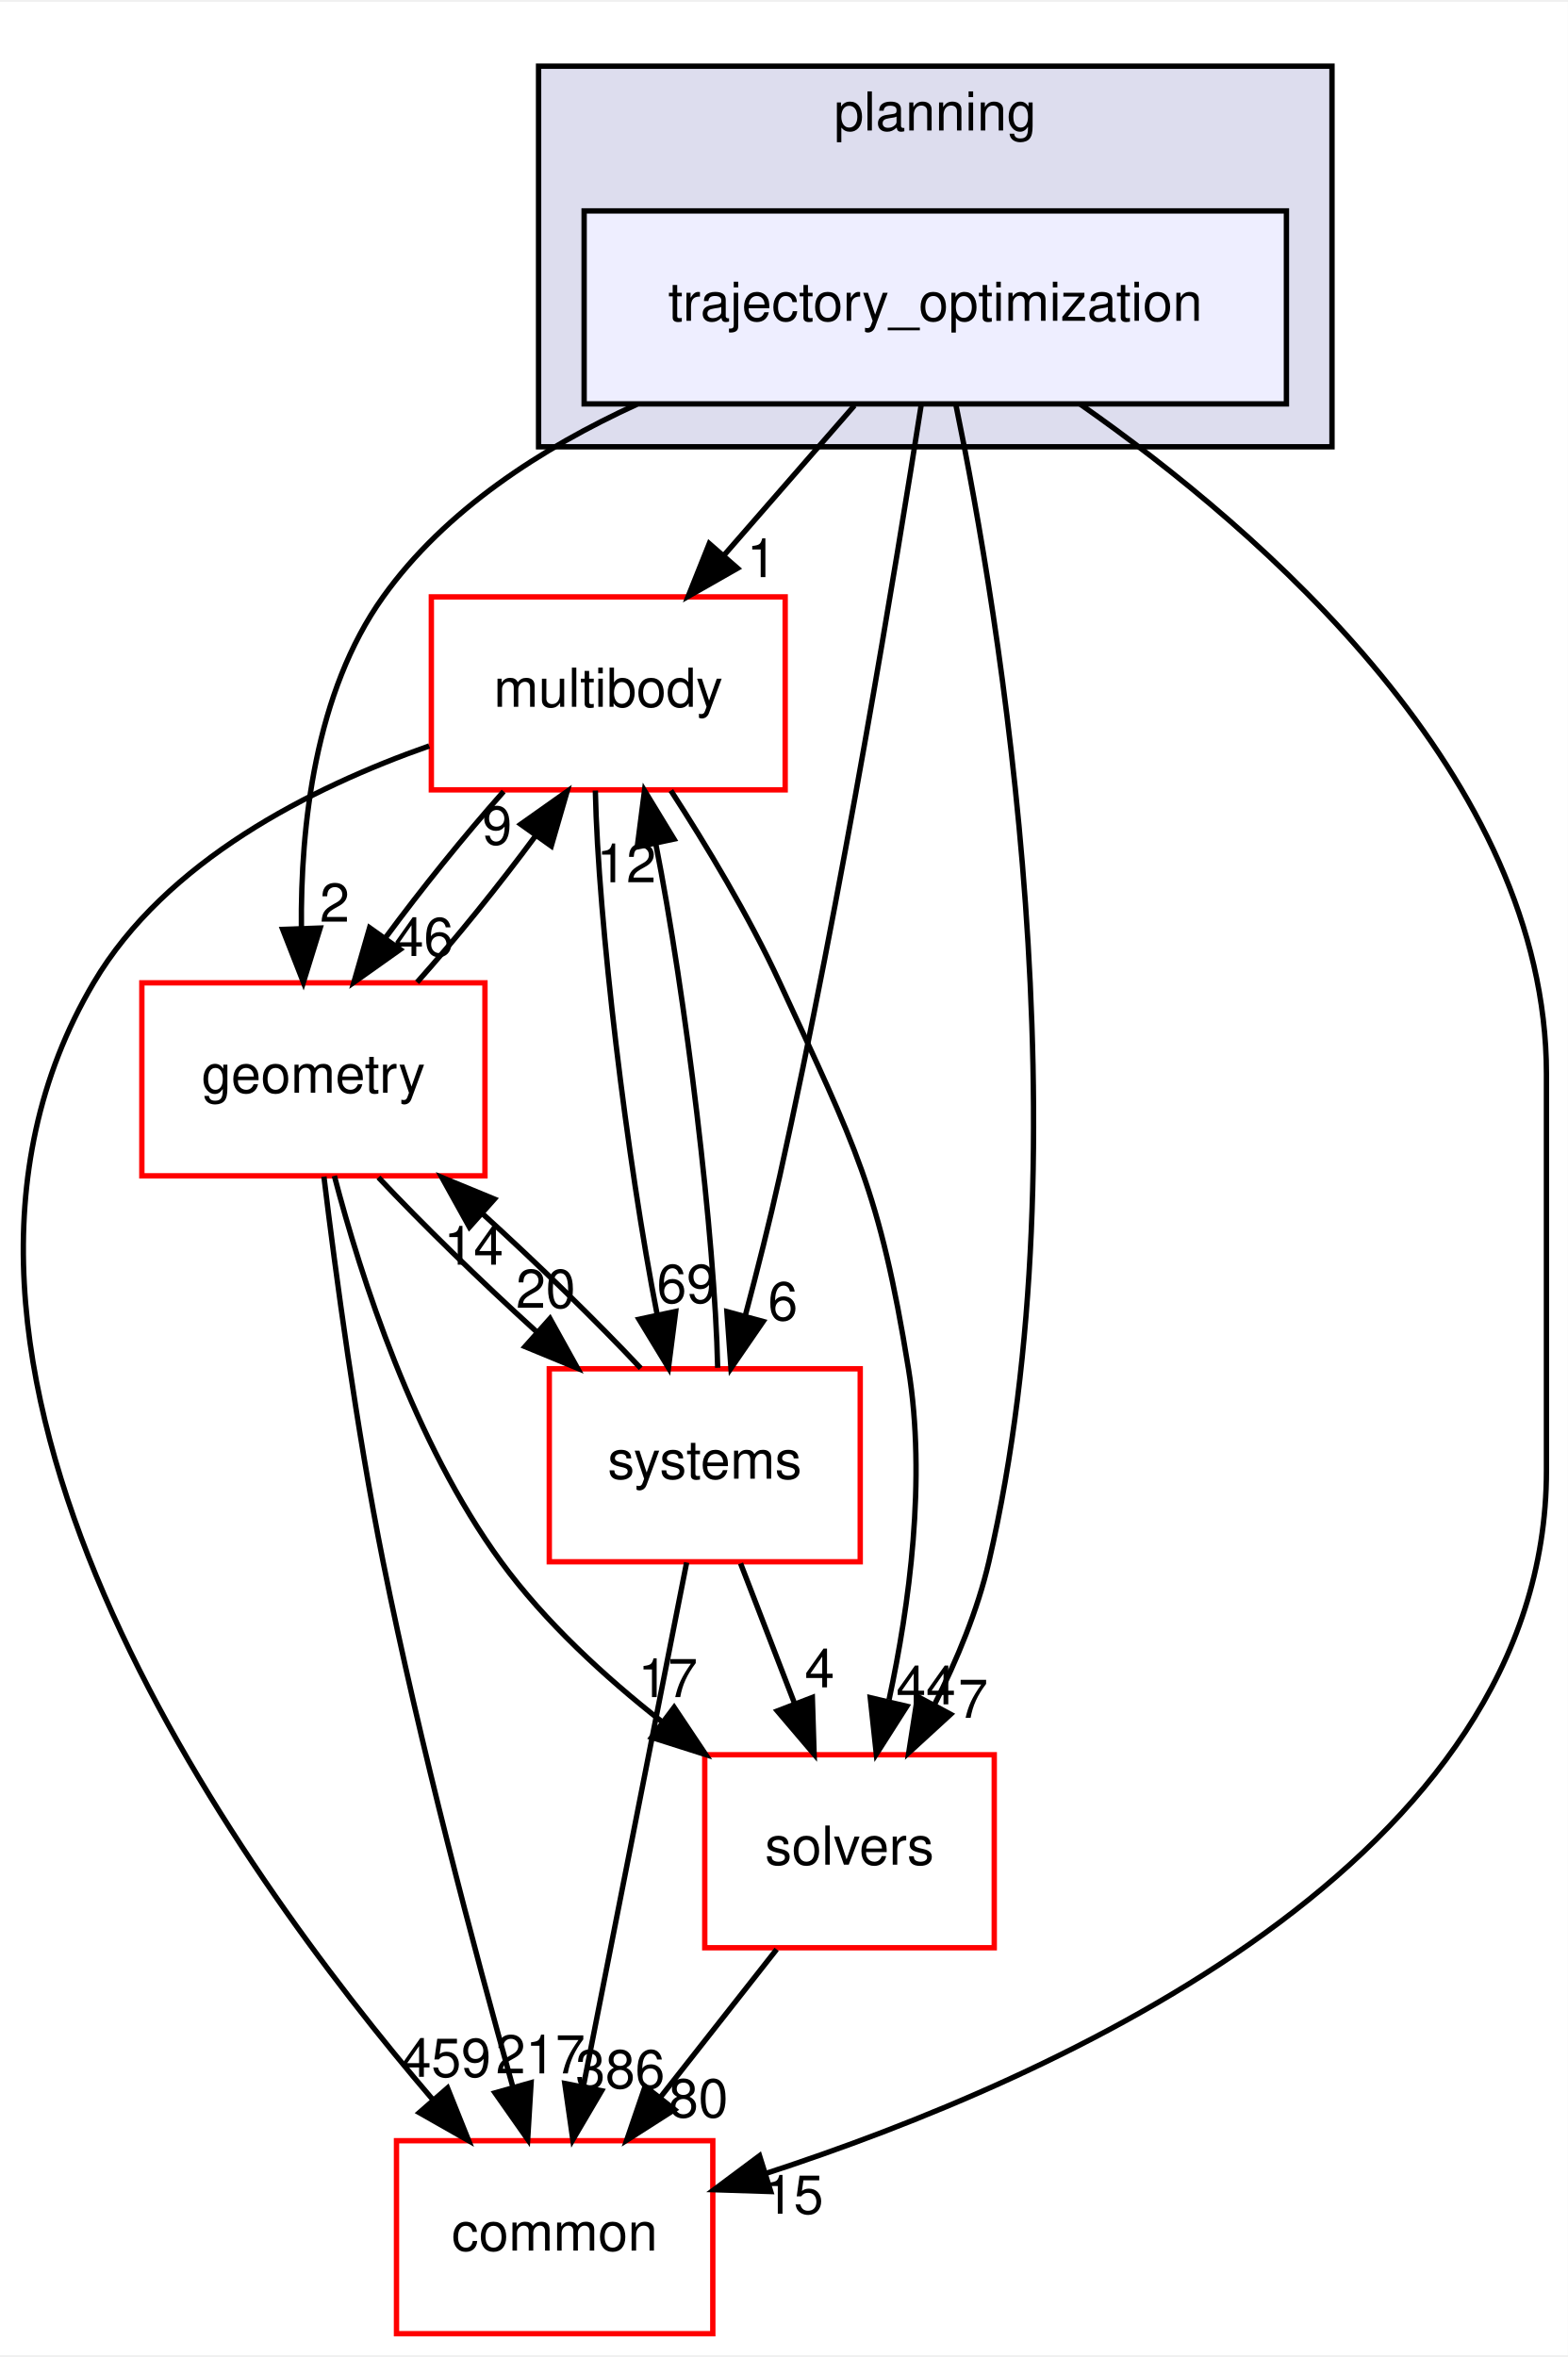
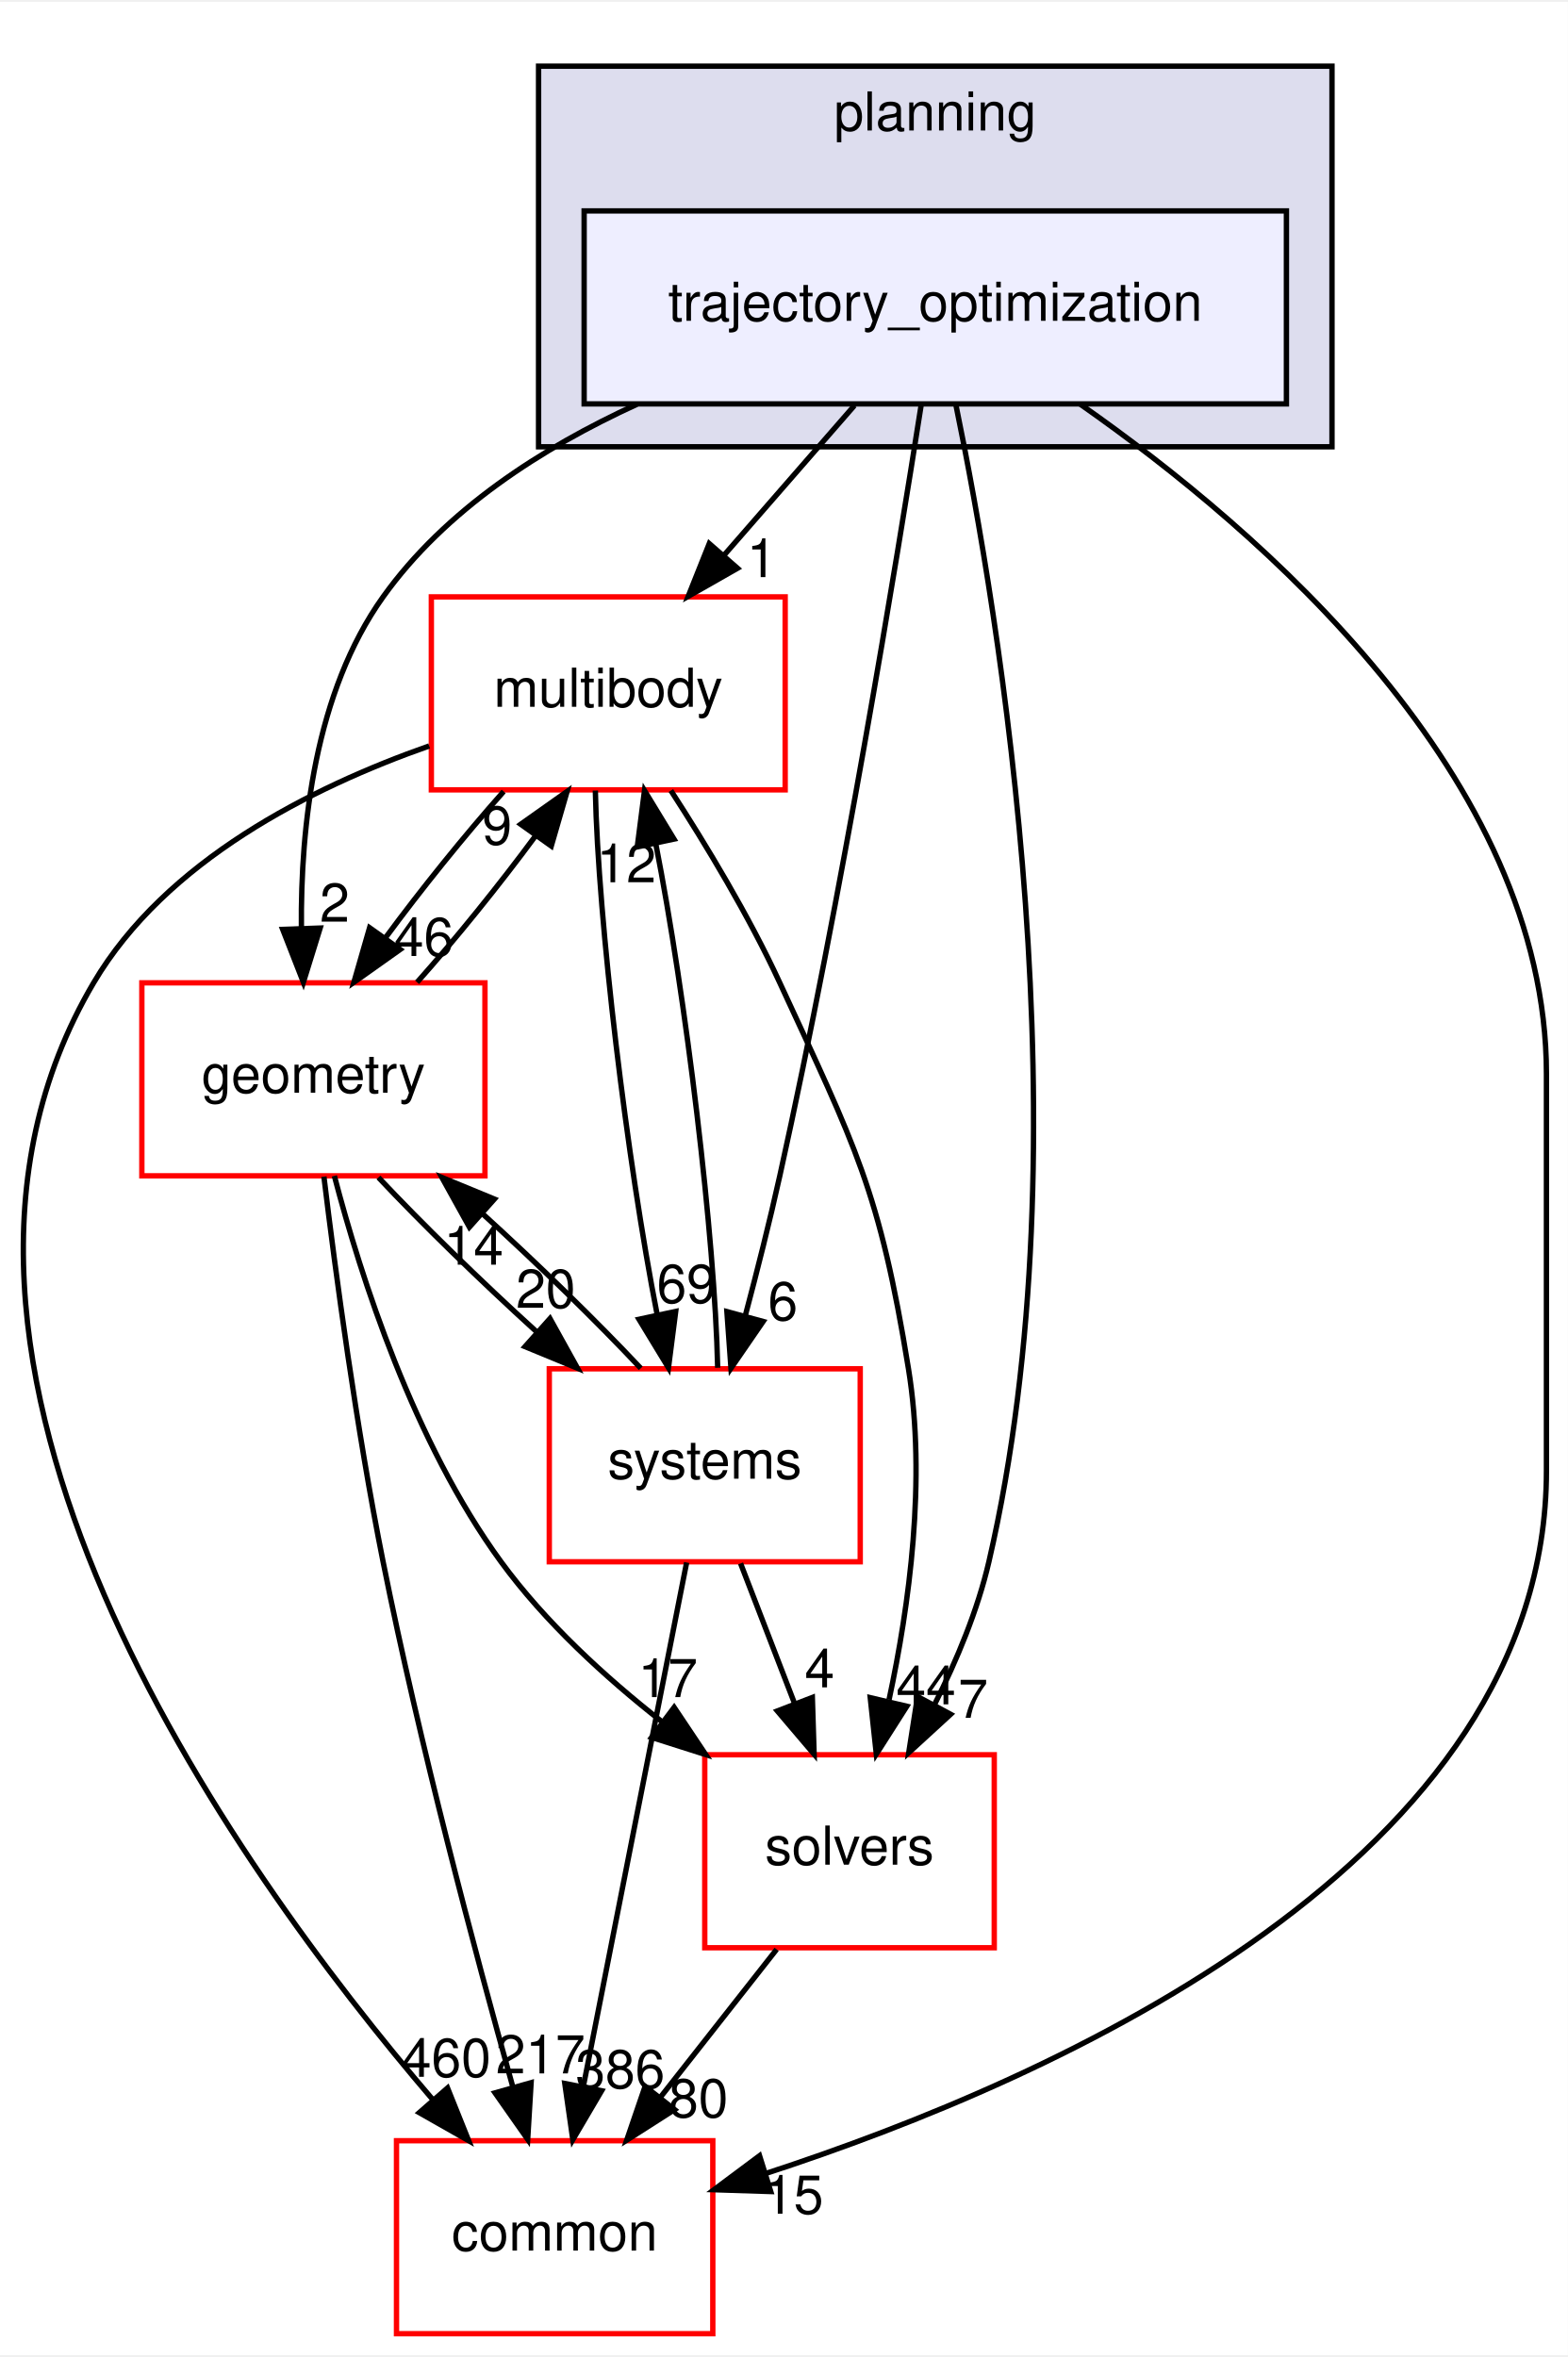
<svg xmlns="http://www.w3.org/2000/svg" xmlns:xlink="http://www.w3.org/1999/xlink" width="292pt" height="439pt" viewBox="0.00 0.00 292.46 439.00">
  <g id="graph0" class="graph" transform="scale(1 1) rotate(0) translate(4 435)">
    <polygon fill="white" stroke="transparent" points="-4,4 -4,-435 288.46,-435 288.46,4 -4,4" />
    <g id="clust1" class="cluster">
      <g id="a_clust1">
        <a xlink:href="dir_c1924aea86cc02fece93f366eec781e1.html" target="_top" xlink:title="planning">
          <polygon fill="#ddddee" stroke="black" points="96.46,-352 96.46,-423 244.46,-423 244.46,-352 96.46,-352" />
          <text text-anchor="middle" x="170.46" y="-411" font-family="Helvetica,sans-Serif" font-size="10.00">planning</text>
        </a>
      </g>
    </g>
    <g id="node1" class="node">
      <g id="a_node1">
        <a xlink:href="dir_d3b9c8c863d1cf0f0e483ccaf53b793e.html" target="_top" xlink:title="trajectory_optimization">
          <polygon fill="#eeeeff" stroke="black" points="235.96,-396 104.96,-396 104.96,-360 235.96,-360 235.96,-396" />
          <text text-anchor="middle" x="170.46" y="-375.5" font-family="Helvetica,sans-Serif" font-size="10.00">trajectory_optimization</text>
        </a>
      </g>
    </g>
    <g id="node2" class="node">
      <g id="a_node2">
        <a xlink:href="dir_39b8b3c6654246a9c12332c930bc7d3f.html" target="_top" xlink:title="multibody">
          <polygon fill="white" stroke="red" points="142.46,-324 76.46,-324 76.46,-288 142.46,-288 142.46,-324" />
          <text text-anchor="middle" x="109.46" y="-303.5" font-family="Helvetica,sans-Serif" font-size="10.00">multibody</text>
        </a>
      </g>
    </g>
    <g id="edge1" class="edge">
      <path fill="none" stroke="black" d="M155.38,-359.7C148.07,-351.3 139.15,-341.07 131.13,-331.86" />
      <polygon fill="black" stroke="black" points="133.57,-329.34 124.37,-324.1 128.3,-333.94 133.57,-329.34" />
      <g id="a_edge1-headlabel">
        <a xlink:href="dir_000103_000070.html" target="_top" xlink:title="1">
          <text text-anchor="middle" x="138.08" y="-327.69" font-family="Helvetica,sans-Serif" font-size="10.00">1</text>
        </a>
      </g>
    </g>
    <g id="node3" class="node">
      <g id="a_node3">
        <a xlink:href="dir_c86b501450b8b8b59405c286cb030cc3.html" target="_top" xlink:title="solvers">
          <polygon fill="white" stroke="red" points="181.46,-108 127.46,-108 127.46,-72 181.46,-72 181.46,-108" />
          <text text-anchor="middle" x="154.46" y="-87.5" font-family="Helvetica,sans-Serif" font-size="10.00">solvers</text>
        </a>
      </g>
    </g>
    <g id="edge2" class="edge">
      <path fill="none" stroke="black" d="M174.32,-359.75C182.37,-320.72 198.77,-222.88 180.46,-144 178.36,-134.96 174.5,-125.68 170.37,-117.47" />
      <polygon fill="black" stroke="black" points="173.32,-115.55 165.51,-108.39 167.15,-118.86 173.32,-115.55" />
      <g id="a_edge2-headlabel">
        <a xlink:href="dir_000103_000104.html" target="_top" xlink:title="7">
          <text text-anchor="middle" x="177.52" y="-114.88" font-family="Helvetica,sans-Serif" font-size="10.00">7</text>
        </a>
      </g>
    </g>
    <g id="node4" class="node">
      <g id="a_node4">
        <a xlink:href="dir_a36da230f0956f48b11c85f7d599788f.html" target="_top" xlink:title="common">
          <polygon fill="white" stroke="red" points="128.96,-36 69.96,-36 69.96,0 128.96,0 128.96,-36" />
          <text text-anchor="middle" x="99.46" y="-15.5" font-family="Helvetica,sans-Serif" font-size="10.00">common</text>
        </a>
      </g>
    </g>
    <g id="edge3" class="edge">
      <path fill="none" stroke="black" d="M197.48,-359.96C231.19,-336.37 284.46,-290.33 284.46,-235 284.46,-235 284.46,-235 284.46,-161 284.46,-88.2 193.19,-47.61 138.87,-29.9" />
      <polygon fill="black" stroke="black" points="139.77,-26.52 129.18,-26.86 137.68,-33.2 139.77,-26.52" />
      <g id="a_edge3-headlabel">
        <a xlink:href="dir_000103_000015.html" target="_top" xlink:title="15">
          <text text-anchor="middle" x="144.05" y="-22.39" font-family="Helvetica,sans-Serif" font-size="10.00">15</text>
        </a>
      </g>
    </g>
    <g id="node5" class="node">
      <g id="a_node5">
        <a xlink:href="dir_d739e095b49d8b72164589d00310017d.html" target="_top" xlink:title="geometry">
          <polygon fill="white" stroke="red" points="86.46,-252 22.46,-252 22.46,-216 86.46,-216 86.46,-252" />
          <text text-anchor="middle" x="54.46" y="-231.5" font-family="Helvetica,sans-Serif" font-size="10.00">geometry</text>
        </a>
      </g>
    </g>
    <g id="edge4" class="edge">
      <path fill="none" stroke="black" d="M114.82,-359.93C97.06,-351.8 79.03,-340.2 67.46,-324 54.73,-306.18 52.05,-281.17 52.22,-262.2" />
      <polygon fill="black" stroke="black" points="55.72,-262.22 52.59,-252.1 48.73,-261.97 55.72,-262.22" />
      <g id="a_edge4-headlabel">
        <a xlink:href="dir_000103_000053.html" target="_top" xlink:title="2">
          <text text-anchor="middle" x="58.43" y="-263.41" font-family="Helvetica,sans-Serif" font-size="10.00">2</text>
        </a>
      </g>
    </g>
    <g id="node6" class="node">
      <g id="a_node6">
        <a xlink:href="dir_b7a0e33b407baa23d8a077e33033c988.html" target="_top" xlink:title="systems">
          <polygon fill="white" stroke="red" points="156.46,-180 98.46,-180 98.46,-144 156.46,-144 156.46,-180" />
          <text text-anchor="middle" x="127.46" y="-159.5" font-family="Helvetica,sans-Serif" font-size="10.00">systems</text>
        </a>
      </g>
    </g>
    <g id="edge5" class="edge">
      <path fill="none" stroke="black" d="M167.86,-359.99C163.24,-330.52 153.02,-268.13 141.46,-216 139.58,-207.51 137.25,-198.32 135.05,-190.02" />
      <polygon fill="black" stroke="black" points="138.35,-188.83 132.35,-180.1 131.59,-190.67 138.35,-188.83" />
      <g id="a_edge5-headlabel">
        <a xlink:href="dir_000103_000081.html" target="_top" xlink:title="6">
          <text text-anchor="middle" x="142.03" y="-189.06" font-family="Helvetica,sans-Serif" font-size="10.00">6</text>
        </a>
      </g>
    </g>
    <g id="edge6" class="edge">
      <path fill="none" stroke="black" d="M121.14,-287.87C127.7,-277.74 135.7,-264.49 141.46,-252 155.6,-221.37 160.06,-213.3 165.46,-180 168.81,-159.38 165.63,-135.93 161.84,-118.28" />
      <polygon fill="black" stroke="black" points="165.15,-117.05 159.46,-108.12 158.33,-118.65 165.15,-117.05" />
      <g id="a_edge6-headlabel">
        <a xlink:href="dir_000070_000104.html" target="_top" xlink:title="44">
          <text text-anchor="middle" x="168.73" y="-117.41" font-family="Helvetica,sans-Serif" font-size="10.00">44</text>
        </a>
      </g>
    </g>
    <g id="edge7" class="edge">
      <path fill="none" stroke="black" d="M76.06,-296.19C54.06,-288.46 26.91,-274.79 13.46,-252 -28.11,-181.56 39.15,-87.58 76.77,-43.62" />
      <polygon fill="black" stroke="black" points="79.48,-45.84 83.42,-36.01 74.21,-41.24 79.48,-45.84" />
      <g id="a_edge7-headlabel">
-         <a xlink:href="dir_000070_000015.html" target="_top" xlink:title="459">
-           <text text-anchor="middle" x="79.25" y="-47.92" font-family="Helvetica,sans-Serif" font-size="10.00">459</text>
+         <a xlink:href="dir_000070_000015.html" target="_top" xlink:title="460">
+           <text text-anchor="middle" x="79.25" y="-47.92" font-family="Helvetica,sans-Serif" font-size="10.00">460</text>
        </a>
      </g>
    </g>
    <g id="edge8" class="edge">
      <path fill="none" stroke="black" d="M89.95,-287.7C82.64,-279.47 74.59,-269.48 67.91,-260.42" />
      <polygon fill="black" stroke="black" points="70.65,-258.23 62.01,-252.1 64.94,-262.28 70.65,-258.23" />
      <g id="a_edge8-headlabel">
        <a xlink:href="dir_000070_000053.html" target="_top" xlink:title="46">
          <text text-anchor="middle" x="75.05" y="-257.01" font-family="Helvetica,sans-Serif" font-size="10.00">46</text>
        </a>
      </g>
    </g>
    <g id="edge9" class="edge">
      <path fill="none" stroke="black" d="M107.05,-287.87C107.56,-263.56 112.95,-218.82 118.6,-190.01" />
      <polygon fill="black" stroke="black" points="122.04,-190.7 120.69,-180.19 115.19,-189.24 122.04,-190.7" />
      <g id="a_edge9-headlabel">
        <a xlink:href="dir_000070_000081.html" target="_top" xlink:title="69">
          <text text-anchor="middle" x="124.07" y="-192.3" font-family="Helvetica,sans-Serif" font-size="10.00">69</text>
        </a>
      </g>
    </g>
    <g id="edge10" class="edge">
      <path fill="none" stroke="black" d="M140.87,-71.7C134.34,-63.39 126.39,-53.28 119.21,-44.14" />
      <polygon fill="black" stroke="black" points="121.83,-41.81 112.9,-36.1 116.33,-46.13 121.83,-41.81" />
      <g id="a_edge10-headlabel">
        <a xlink:href="dir_000104_000015.html" target="_top" xlink:title="80">
          <text text-anchor="middle" x="126.28" y="-40.38" font-family="Helvetica,sans-Serif" font-size="10.00">80</text>
        </a>
      </g>
    </g>
    <g id="edge11" class="edge">
      <path fill="none" stroke="black" d="M73.8,-252.1C81.09,-260.3 89.15,-270.28 95.85,-279.36" />
      <polygon fill="black" stroke="black" points="93.13,-281.58 101.78,-287.7 98.83,-277.52 93.13,-281.58" />
      <g id="a_edge11-headlabel">
        <a xlink:href="dir_000053_000070.html" target="_top" xlink:title="9">
          <text text-anchor="middle" x="88.73" y="-277.8" font-family="Helvetica,sans-Serif" font-size="10.00">9</text>
        </a>
      </g>
    </g>
    <g id="edge12" class="edge">
      <path fill="none" stroke="black" d="M58.37,-215.99C63.32,-197.07 73.21,-166.26 89.46,-144 97.67,-132.76 108.82,-122.52 119.56,-114.1" />
      <polygon fill="black" stroke="black" points="121.75,-116.84 127.64,-108.03 117.54,-111.24 121.75,-116.84" />
      <g id="a_edge12-headlabel">
        <a xlink:href="dir_000053_000104.html" target="_top" xlink:title="17">
          <text text-anchor="middle" x="120.58" y="-118.76" font-family="Helvetica,sans-Serif" font-size="10.00">17</text>
        </a>
      </g>
    </g>
    <g id="edge13" class="edge">
      <path fill="none" stroke="black" d="M56.42,-215.85C58.6,-197.86 62.49,-168.8 67.46,-144 74.28,-109.98 84.56,-71.37 91.62,-46.18" />
      <polygon fill="black" stroke="black" points="95.07,-46.83 94.43,-36.26 88.34,-44.93 95.07,-46.83" />
      <g id="a_edge13-headlabel">
        <a xlink:href="dir_000053_000015.html" target="_top" xlink:title="217">
          <text text-anchor="middle" x="96.82" y="-48.56" font-family="Helvetica,sans-Serif" font-size="10.00">217</text>
        </a>
      </g>
    </g>
    <g id="edge14" class="edge">
      <path fill="none" stroke="black" d="M66.59,-215.7C74.72,-207.05 85.59,-196.45 95.96,-187.03" />
      <polygon fill="black" stroke="black" points="98.59,-189.37 103.73,-180.1 93.93,-184.14 98.59,-189.37" />
      <g id="a_edge14-headlabel">
        <a xlink:href="dir_000053_000081.html" target="_top" xlink:title="20">
          <text text-anchor="middle" x="97.8" y="-191.38" font-family="Helvetica,sans-Serif" font-size="10.00">20</text>
        </a>
      </g>
    </g>
    <g id="edge15" class="edge">
      <path fill="none" stroke="black" d="M129.87,-180.19C129.35,-204.53 123.96,-249.28 118.3,-278.06" />
      <polygon fill="black" stroke="black" points="114.87,-277.36 116.22,-287.87 121.72,-278.82 114.87,-277.36" />
      <g id="a_edge15-headlabel">
        <a xlink:href="dir_000081_000070.html" target="_top" xlink:title="12">
          <text text-anchor="middle" x="112.84" y="-270.76" font-family="Helvetica,sans-Serif" font-size="10.00">12</text>
        </a>
      </g>
    </g>
    <g id="edge16" class="edge">
      <path fill="none" stroke="black" d="M134.14,-143.7C137.18,-135.81 140.84,-126.3 144.22,-117.55" />
      <polygon fill="black" stroke="black" points="147.53,-118.69 147.86,-108.1 141,-116.17 147.53,-118.69" />
      <g id="a_edge16-headlabel">
        <a xlink:href="dir_000081_000104.html" target="_top" xlink:title="4">
          <text text-anchor="middle" x="148.89" y="-120.57" font-family="Helvetica,sans-Serif" font-size="10.00">4</text>
        </a>
      </g>
    </g>
    <g id="edge17" class="edge">
      <path fill="none" stroke="black" d="M124.08,-143.87C119.29,-119.56 110.47,-74.82 104.79,-46.01" />
      <polygon fill="black" stroke="black" points="108.22,-45.32 102.85,-36.19 101.35,-46.68 108.22,-45.32" />
      <g id="a_edge17-headlabel">
        <a xlink:href="dir_000081_000015.html" target="_top" xlink:title="386">
          <text text-anchor="middle" x="111.7" y="-45.8" font-family="Helvetica,sans-Serif" font-size="10.00">386</text>
        </a>
      </g>
    </g>
    <g id="edge18" class="edge">
      <path fill="none" stroke="black" d="M115.52,-180.1C107.36,-188.8 96.36,-199.52 85.9,-209.03" />
      <polygon fill="black" stroke="black" points="83.56,-206.43 78.42,-215.7 88.22,-211.66 83.56,-206.43" />
      <g id="a_edge18-headlabel">
        <a xlink:href="dir_000081_000053.html" target="_top" xlink:title="14">
          <text text-anchor="middle" x="84.35" y="-199.42" font-family="Helvetica,sans-Serif" font-size="10.00">14</text>
        </a>
      </g>
    </g>
  </g>
</svg>
